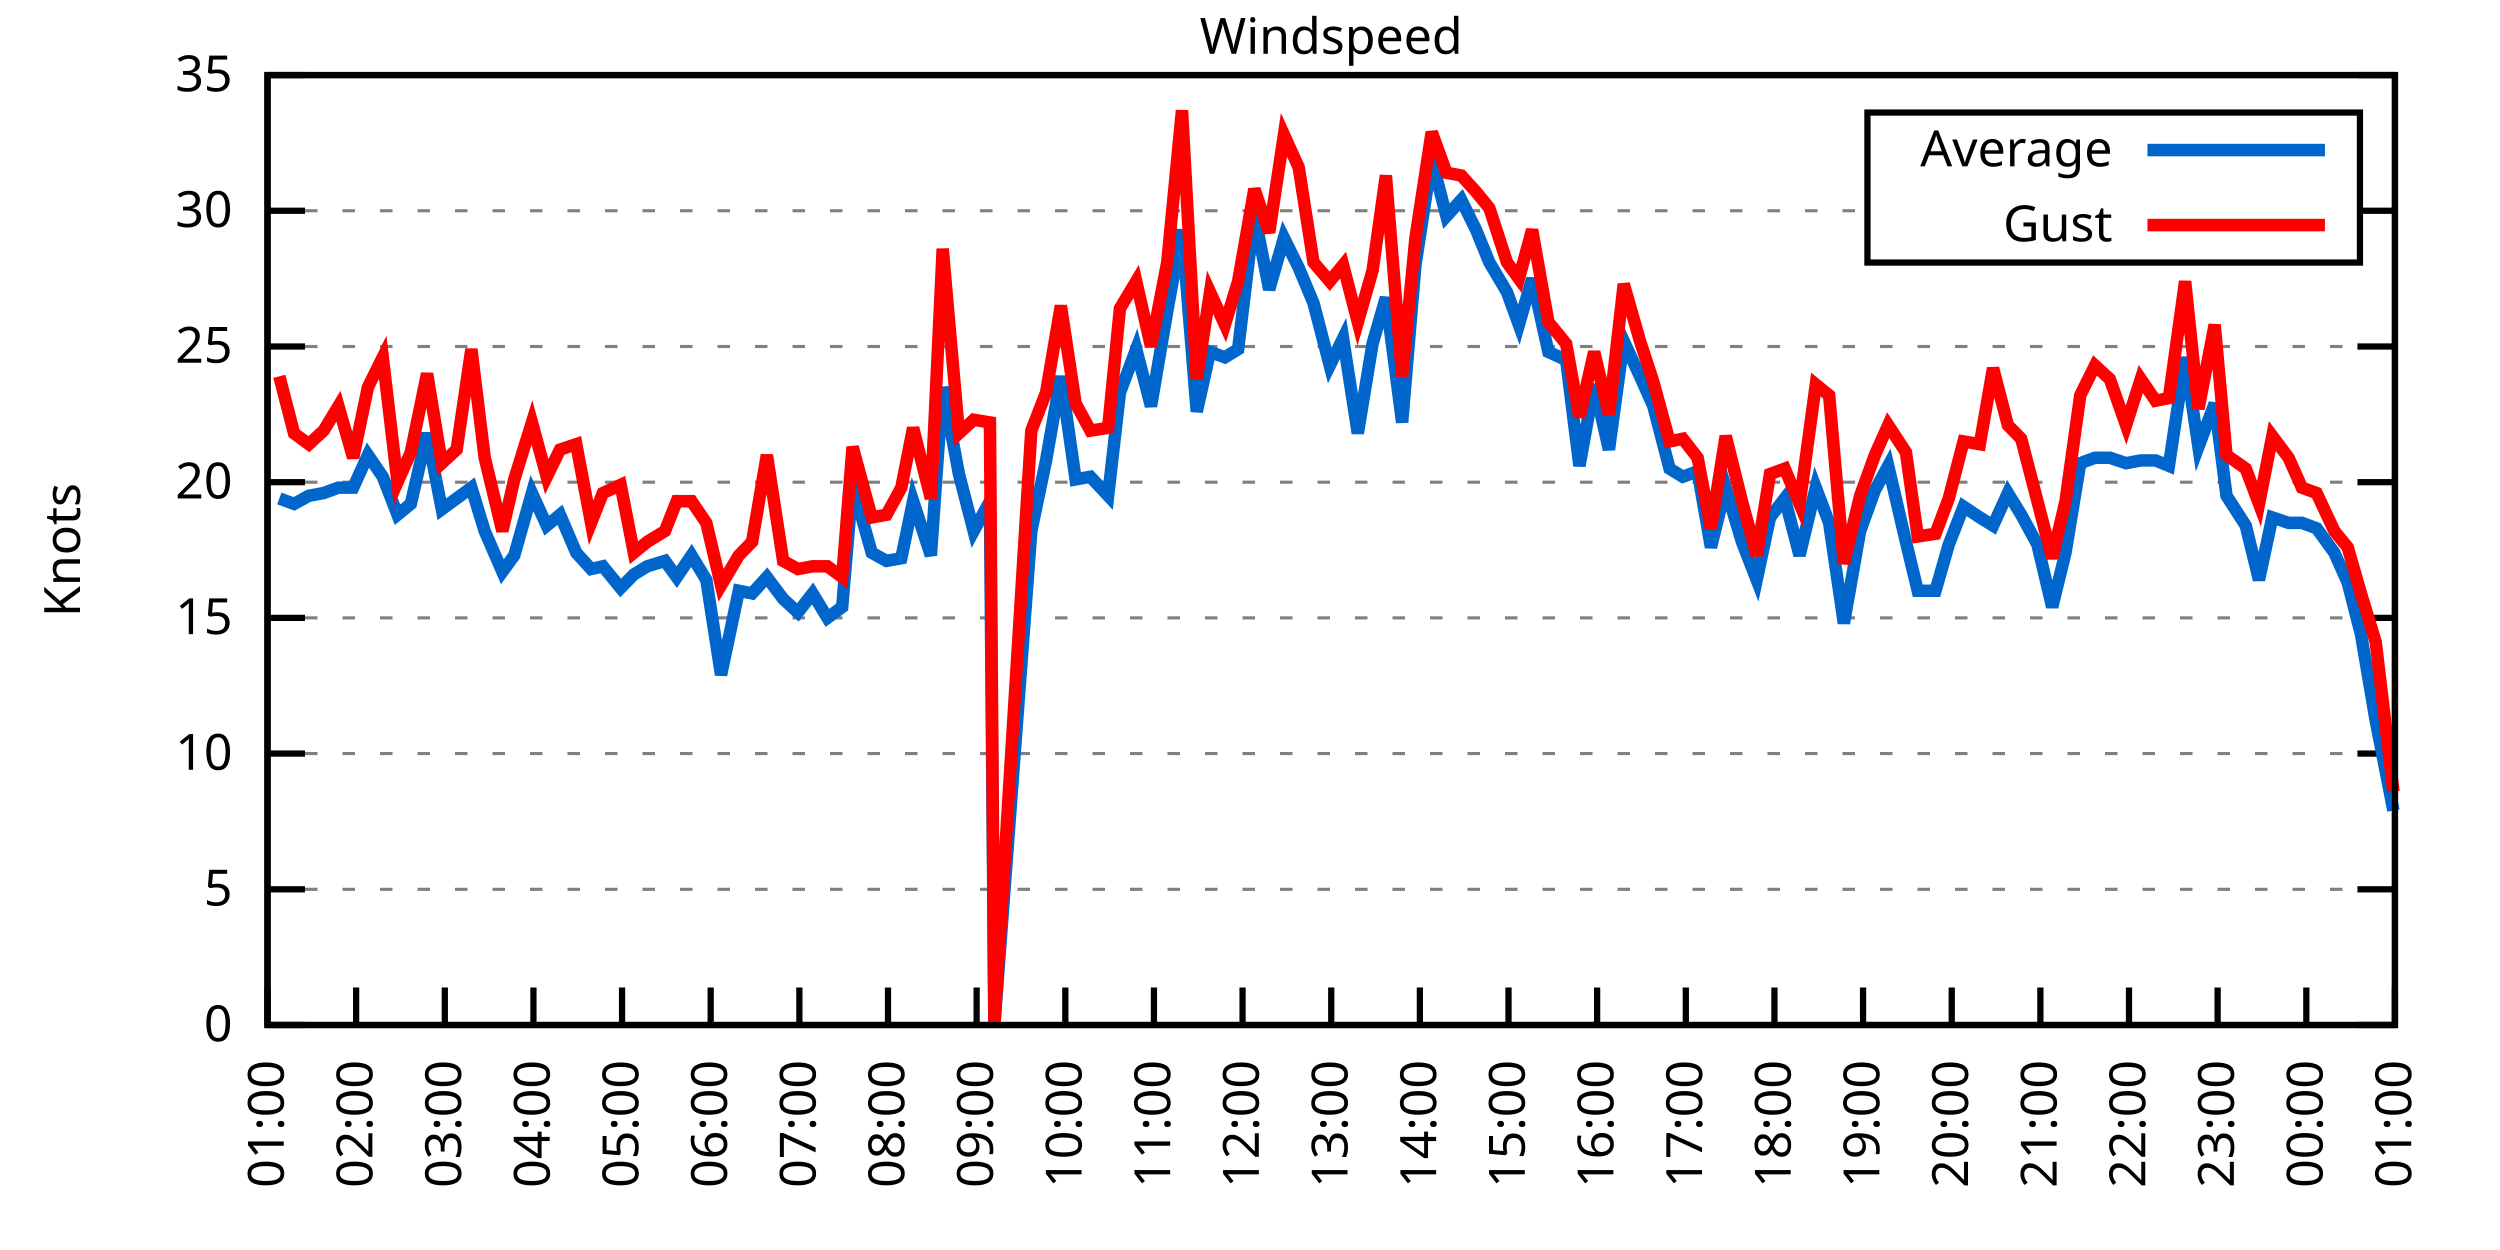
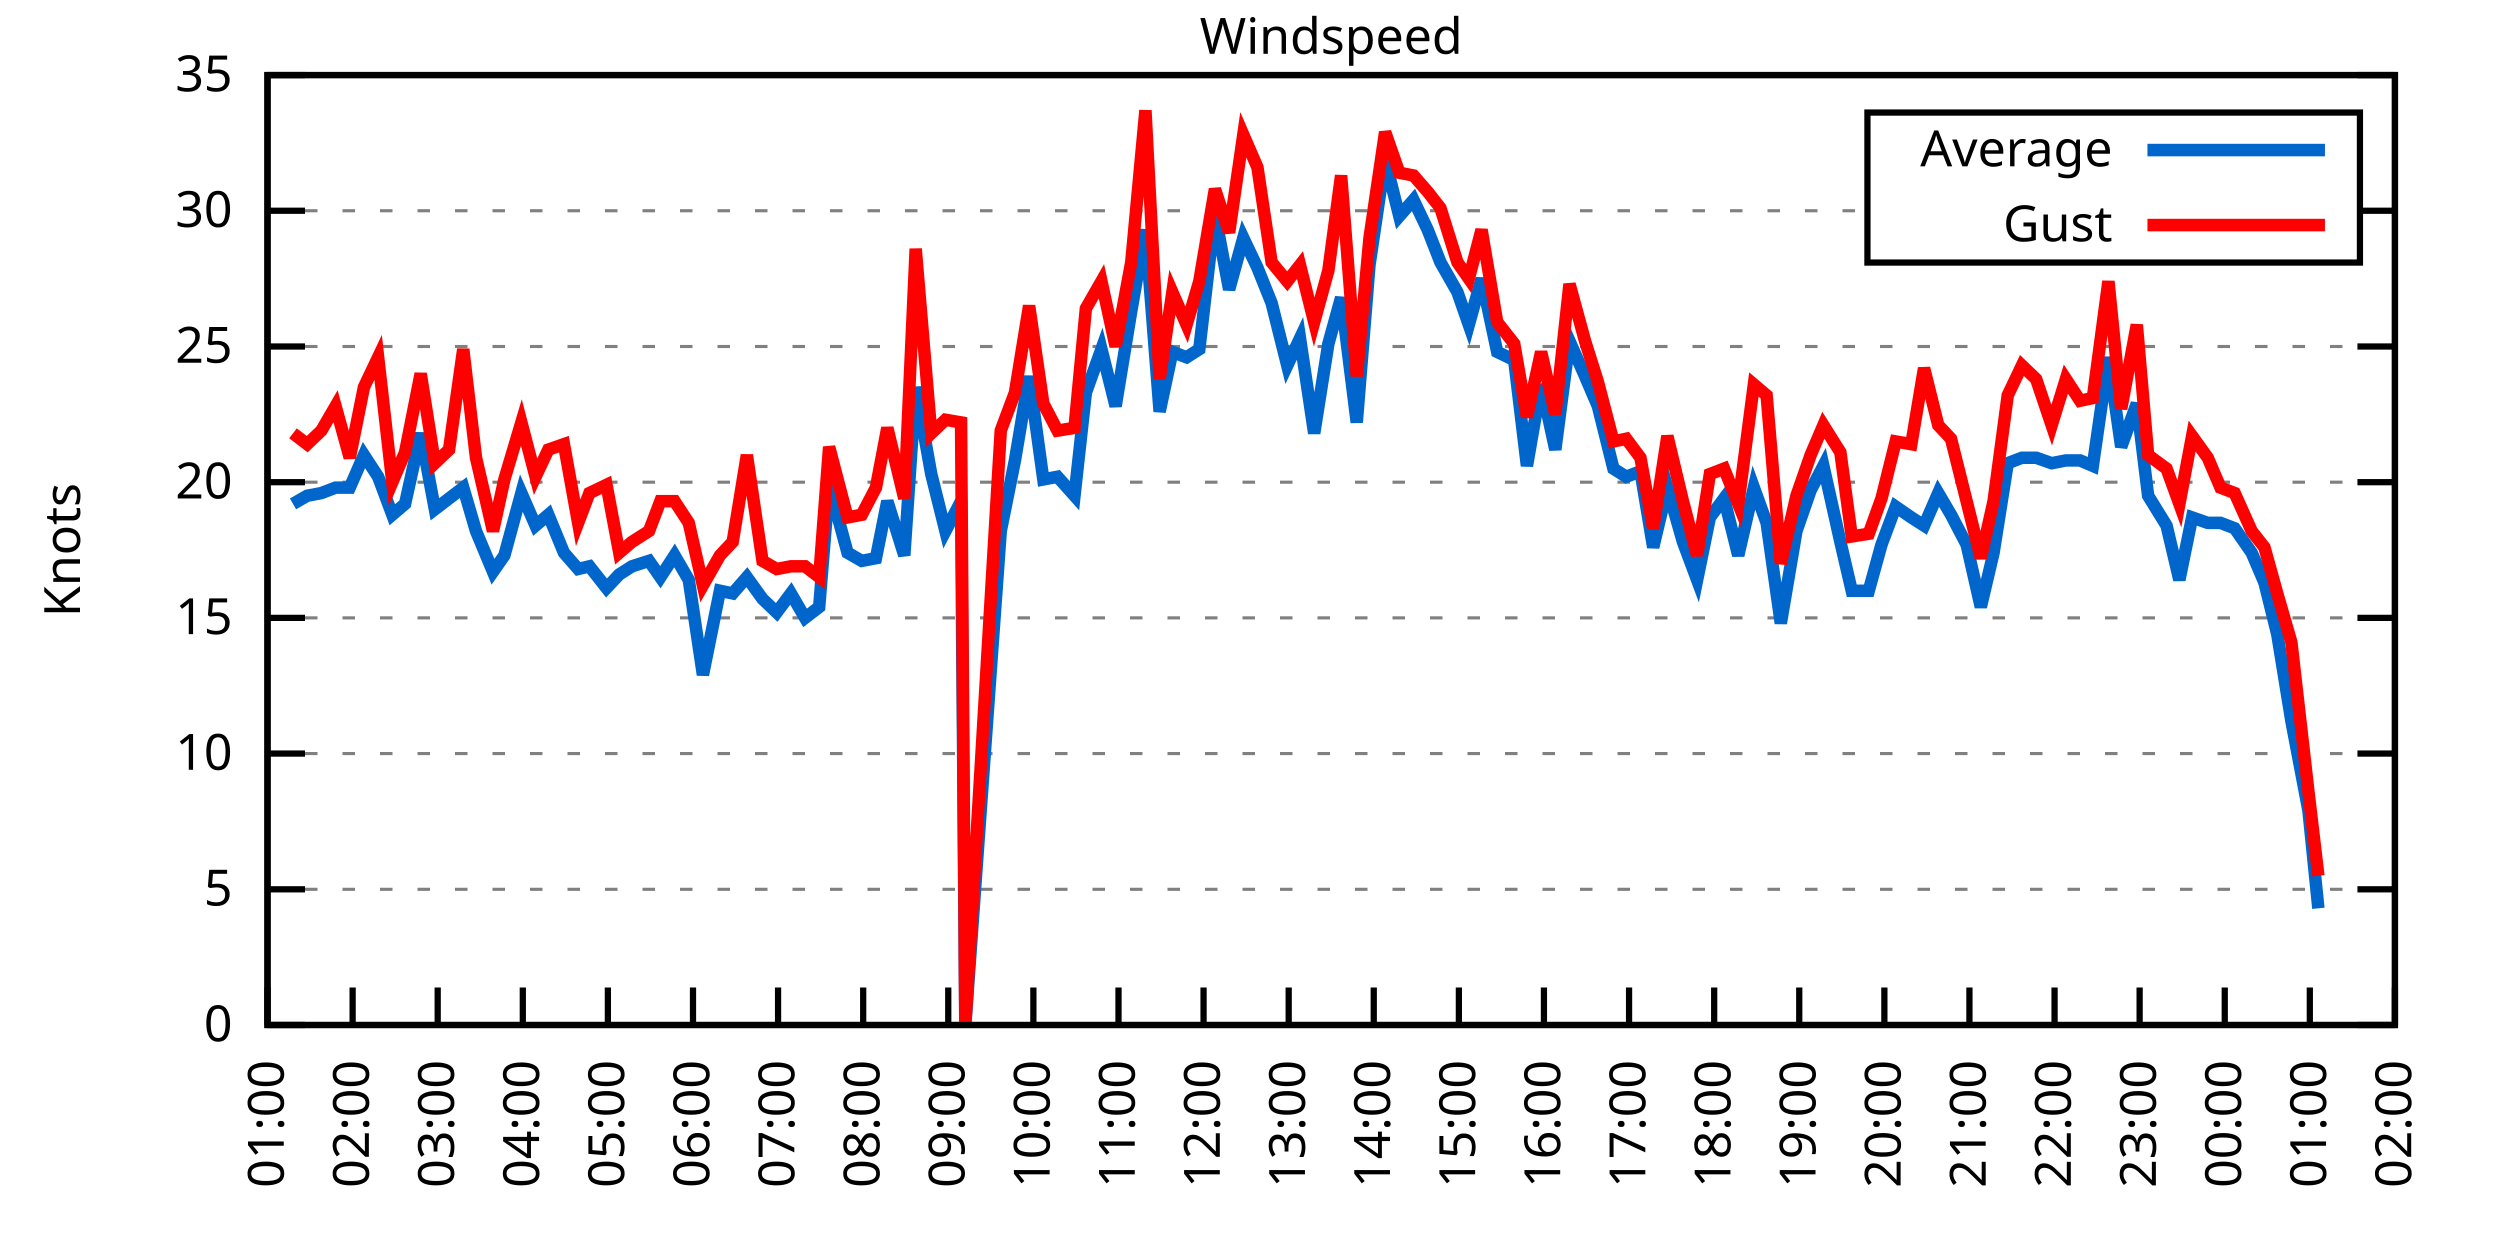
<svg xmlns="http://www.w3.org/2000/svg" xmlns:xlink="http://www.w3.org/1999/xlink" width="400" height="200" viewBox="0 0 400 200">
  <g id="gnuplot_canvas">
    <rect x="0" y="0" width="400" height="200" fill="none" />
    <defs>
      <circle id="gpDot" r="0.5" stroke-width="0.5" stroke="currentColor" />
      <path id="gpPt0" stroke-width="0.333" stroke="currentColor" d="M-1,0 h2 M0,-1 v2" />
      <path id="gpPt1" stroke-width="0.333" stroke="currentColor" d="M-1,-1 L1,1 M1,-1 L-1,1" />
      <path id="gpPt2" stroke-width="0.333" stroke="currentColor" d="M-1,0 L1,0 M0,-1 L0,1 M-1,-1 L1,1 M-1,1 L1,-1" />
      <rect id="gpPt3" stroke-width="0.333" stroke="currentColor" x="-1" y="-1" width="2" height="2" />
      <rect id="gpPt4" stroke-width="0.333" stroke="currentColor" fill="currentColor" x="-1" y="-1" width="2" height="2" />
      <circle id="gpPt5" stroke-width="0.333" stroke="currentColor" cx="0" cy="0" r="1" />
      <use xlink:href="#gpPt5" id="gpPt6" fill="currentColor" stroke="none" />
      <path id="gpPt7" stroke-width="0.333" stroke="currentColor" d="M0,-1.33 L-1.33,0.67 L1.33,0.67 z" />
      <use xlink:href="#gpPt7" id="gpPt8" fill="currentColor" stroke="none" />
      <use xlink:href="#gpPt7" id="gpPt9" stroke="currentColor" transform="rotate(180)" />
      <use xlink:href="#gpPt9" id="gpPt10" fill="currentColor" stroke="none" />
      <use xlink:href="#gpPt3" id="gpPt11" stroke="currentColor" transform="rotate(45)" />
      <use xlink:href="#gpPt11" id="gpPt12" fill="currentColor" stroke="none" />
      <path id="gpPt13" stroke-width="0.333" stroke="currentColor" d="M0,1.330 L1.265,0.411 L0.782,-1.067 L-0.782,-1.076 L-1.265,0.411 z" />
      <use xlink:href="#gpPt13" id="gpPt14" fill="currentColor" stroke="none" />
      <filter id="textbox" filterUnits="objectBoundingBox" x="0" y="0" height="1" width="1">
        <feFlood flood-color="white" flood-opacity="1" result="bgnd" />
        <feComposite in="SourceGraphic" in2="bgnd" operator="atop" />
      </filter>
      <filter id="greybox" filterUnits="objectBoundingBox" x="0" y="0" height="1" width="1">
        <feFlood flood-color="lightgrey" flood-opacity="1" result="grey" />
        <feComposite in="SourceGraphic" in2="grey" operator="atop" />
      </filter>
    </defs>
    <g fill="none" color="white" stroke="currentColor" stroke-width="1.00" stroke-linecap="butt" stroke-linejoin="miter">
</g>
    <g fill="none" color="black" stroke="currentColor" stroke-width="1.00" stroke-linecap="butt" stroke-linejoin="miter">
      <g stroke="none" shape-rendering="crispEdges">
        <polygon fill="rgb(255, 255, 255)" points="42.80,164.00 383.18,164.00 383.18,12.02 42.80,12.02 " />
      </g>
    </g>
    <g fill="none" color="black" stroke="currentColor" stroke-width="1.00" stroke-linecap="butt" stroke-linejoin="miter">
</g>
    <g fill="none" color="black" stroke="black" stroke-width="0.50" stroke-linecap="butt" stroke-linejoin="miter">
</g>
    <g fill="none" color="gray" stroke="currentColor" stroke-width="0.50" stroke-linecap="butt" stroke-linejoin="miter">
      <path stroke="gray" stroke-dasharray="2,4" class="gridline" d="M42.80,164.00 L383.19,164.00  " />
    </g>
    <g fill="none" color="gray" stroke="gray" stroke-width="1.00" stroke-linecap="butt" stroke-linejoin="miter">
</g>
    <g fill="none" color="black" stroke="currentColor" stroke-width="1.00" stroke-linecap="butt" stroke-linejoin="miter">
      <path stroke="black" d="M42.80,164.00 L48.80,164.00 M383.19,164.00 L377.19,164.00  " />
      <g transform="translate(37.20,166.60)" stroke="none" fill="black" font-family="Sans" font-size="8.00" text-anchor="end">
        <text>
          <tspan font-family="Sans"> 0</tspan>
        </text>
      </g>
    </g>
    <g fill="none" color="black" stroke="currentColor" stroke-width="1.00" stroke-linecap="butt" stroke-linejoin="miter">
</g>
    <g fill="none" color="black" stroke="black" stroke-width="0.50" stroke-linecap="butt" stroke-linejoin="miter">
</g>
    <g fill="none" color="gray" stroke="currentColor" stroke-width="0.50" stroke-linecap="butt" stroke-linejoin="miter">
      <path stroke="gray" stroke-dasharray="2,4" class="gridline" d="M42.80,142.29 L383.19,142.29  " />
    </g>
    <g fill="none" color="gray" stroke="gray" stroke-width="1.00" stroke-linecap="butt" stroke-linejoin="miter">
</g>
    <g fill="none" color="black" stroke="currentColor" stroke-width="1.00" stroke-linecap="butt" stroke-linejoin="miter">
      <path stroke="black" d="M42.80,142.29 L48.80,142.29 M383.19,142.29 L377.19,142.29  " />
      <g transform="translate(37.20,144.89)" stroke="none" fill="black" font-family="Sans" font-size="8.00" text-anchor="end">
        <text>
          <tspan font-family="Sans"> 5</tspan>
        </text>
      </g>
    </g>
    <g fill="none" color="black" stroke="currentColor" stroke-width="1.00" stroke-linecap="butt" stroke-linejoin="miter">
</g>
    <g fill="none" color="black" stroke="black" stroke-width="0.50" stroke-linecap="butt" stroke-linejoin="miter">
</g>
    <g fill="none" color="gray" stroke="currentColor" stroke-width="0.50" stroke-linecap="butt" stroke-linejoin="miter">
      <path stroke="gray" stroke-dasharray="2,4" class="gridline" d="M42.80,120.57 L383.19,120.57  " />
    </g>
    <g fill="none" color="gray" stroke="gray" stroke-width="1.00" stroke-linecap="butt" stroke-linejoin="miter">
</g>
    <g fill="none" color="black" stroke="currentColor" stroke-width="1.00" stroke-linecap="butt" stroke-linejoin="miter">
      <path stroke="black" d="M42.80,120.57 L48.80,120.57 M383.19,120.57 L377.19,120.57  " />
      <g transform="translate(37.20,123.17)" stroke="none" fill="black" font-family="Sans" font-size="8.00" text-anchor="end">
        <text>
          <tspan font-family="Sans"> 10</tspan>
        </text>
      </g>
    </g>
    <g fill="none" color="black" stroke="currentColor" stroke-width="1.00" stroke-linecap="butt" stroke-linejoin="miter">
</g>
    <g fill="none" color="black" stroke="black" stroke-width="0.50" stroke-linecap="butt" stroke-linejoin="miter">
</g>
    <g fill="none" color="gray" stroke="currentColor" stroke-width="0.50" stroke-linecap="butt" stroke-linejoin="miter">
      <path stroke="gray" stroke-dasharray="2,4" class="gridline" d="M42.80,98.86 L383.19,98.86  " />
    </g>
    <g fill="none" color="gray" stroke="gray" stroke-width="1.00" stroke-linecap="butt" stroke-linejoin="miter">
</g>
    <g fill="none" color="black" stroke="currentColor" stroke-width="1.00" stroke-linecap="butt" stroke-linejoin="miter">
      <path stroke="black" d="M42.80,98.86 L48.80,98.86 M383.19,98.86 L377.19,98.86  " />
      <g transform="translate(37.20,101.46)" stroke="none" fill="black" font-family="Sans" font-size="8.00" text-anchor="end">
        <text>
          <tspan font-family="Sans"> 15</tspan>
        </text>
      </g>
    </g>
    <g fill="none" color="black" stroke="currentColor" stroke-width="1.00" stroke-linecap="butt" stroke-linejoin="miter">
</g>
    <g fill="none" color="black" stroke="black" stroke-width="0.50" stroke-linecap="butt" stroke-linejoin="miter">
</g>
    <g fill="none" color="gray" stroke="currentColor" stroke-width="0.50" stroke-linecap="butt" stroke-linejoin="miter">
      <path stroke="gray" stroke-dasharray="2,4" class="gridline" d="M42.80,77.15 L383.19,77.15  " />
    </g>
    <g fill="none" color="gray" stroke="gray" stroke-width="1.00" stroke-linecap="butt" stroke-linejoin="miter">
</g>
    <g fill="none" color="black" stroke="currentColor" stroke-width="1.00" stroke-linecap="butt" stroke-linejoin="miter">
      <path stroke="black" d="M42.80,77.15 L48.80,77.15 M383.19,77.15 L377.19,77.15  " />
      <g transform="translate(37.20,79.75)" stroke="none" fill="black" font-family="Sans" font-size="8.00" text-anchor="end">
        <text>
          <tspan font-family="Sans"> 20</tspan>
        </text>
      </g>
    </g>
    <g fill="none" color="black" stroke="currentColor" stroke-width="1.00" stroke-linecap="butt" stroke-linejoin="miter">
</g>
    <g fill="none" color="black" stroke="black" stroke-width="0.50" stroke-linecap="butt" stroke-linejoin="miter">
</g>
    <g fill="none" color="gray" stroke="currentColor" stroke-width="0.50" stroke-linecap="butt" stroke-linejoin="miter">
      <path stroke="gray" stroke-dasharray="2,4" class="gridline" d="M42.80,55.44 L383.19,55.44  " />
    </g>
    <g fill="none" color="gray" stroke="gray" stroke-width="1.00" stroke-linecap="butt" stroke-linejoin="miter">
</g>
    <g fill="none" color="black" stroke="currentColor" stroke-width="1.00" stroke-linecap="butt" stroke-linejoin="miter">
      <path stroke="black" d="M42.80,55.44 L48.80,55.44 M383.19,55.44 L377.19,55.44  " />
      <g transform="translate(37.20,58.04)" stroke="none" fill="black" font-family="Sans" font-size="8.00" text-anchor="end">
        <text>
          <tspan font-family="Sans"> 25</tspan>
        </text>
      </g>
    </g>
    <g fill="none" color="black" stroke="currentColor" stroke-width="1.00" stroke-linecap="butt" stroke-linejoin="miter">
</g>
    <g fill="none" color="black" stroke="black" stroke-width="0.50" stroke-linecap="butt" stroke-linejoin="miter">
</g>
    <g fill="none" color="gray" stroke="currentColor" stroke-width="0.50" stroke-linecap="butt" stroke-linejoin="miter">
      <path stroke="gray" stroke-dasharray="2,4" class="gridline" d="M42.80,33.72 L298.79,33.72 M377.59,33.72 L383.19,33.72  " />
    </g>
    <g fill="none" color="gray" stroke="gray" stroke-width="1.00" stroke-linecap="butt" stroke-linejoin="miter">
</g>
    <g fill="none" color="black" stroke="currentColor" stroke-width="1.00" stroke-linecap="butt" stroke-linejoin="miter">
      <path stroke="black" d="M42.80,33.72 L48.80,33.72 M383.19,33.72 L377.19,33.72  " />
      <g transform="translate(37.20,36.32)" stroke="none" fill="black" font-family="Sans" font-size="8.00" text-anchor="end">
        <text>
          <tspan font-family="Sans"> 30</tspan>
        </text>
      </g>
    </g>
    <g fill="none" color="black" stroke="currentColor" stroke-width="1.00" stroke-linecap="butt" stroke-linejoin="miter">
</g>
    <g fill="none" color="black" stroke="black" stroke-width="0.50" stroke-linecap="butt" stroke-linejoin="miter">
</g>
    <g fill="none" color="gray" stroke="currentColor" stroke-width="0.50" stroke-linecap="butt" stroke-linejoin="miter">
      <path stroke="gray" stroke-dasharray="2,4" class="gridline" d="M42.80,12.01 L383.19,12.01  " />
    </g>
    <g fill="none" color="gray" stroke="gray" stroke-width="1.00" stroke-linecap="butt" stroke-linejoin="miter">
</g>
    <g fill="none" color="black" stroke="currentColor" stroke-width="1.00" stroke-linecap="butt" stroke-linejoin="miter">
      <path stroke="black" d="M42.80,12.01 L48.80,12.01 M383.19,12.01 L377.19,12.01  " />
      <g transform="translate(37.20,14.61)" stroke="none" fill="black" font-family="Sans" font-size="8.00" text-anchor="end">
        <text>
          <tspan font-family="Sans"> 35</tspan>
        </text>
      </g>
    </g>
    <g fill="none" color="black" stroke="currentColor" stroke-width="1.00" stroke-linecap="butt" stroke-linejoin="miter">
      <path stroke="black" d="M42.80,164.00 L42.80,158.00  " />
      <g transform="translate(45.40,169.60) rotate(270.00)" stroke="none" fill="black" font-family="Sans" font-size="8.00" text-anchor="end">
        <text>
          <tspan font-family="Sans">01:00</tspan>
        </text>
      </g>
    </g>
    <g fill="none" color="black" stroke="currentColor" stroke-width="1.00" stroke-linecap="butt" stroke-linejoin="miter">
-       <path stroke="black" d="M56.98,164.00 L56.98,158.00  " />
-       <g transform="translate(59.58,169.60) rotate(270.00)" stroke="none" fill="black" font-family="Sans" font-size="8.00" text-anchor="end">
+       <path stroke="black" d="M56.42,164.00 L56.42,158.00  " />
+       <g transform="translate(59.02,169.60) rotate(270.00)" stroke="none" fill="black" font-family="Sans" font-size="8.00" text-anchor="end">
        <text>
          <tspan font-family="Sans">02:00</tspan>
        </text>
      </g>
    </g>
    <g fill="none" color="black" stroke="currentColor" stroke-width="1.00" stroke-linecap="butt" stroke-linejoin="miter">
-       <path stroke="black" d="M71.17,164.00 L71.17,158.00  " />
-       <g transform="translate(73.77,169.60) rotate(270.00)" stroke="none" fill="black" font-family="Sans" font-size="8.00" text-anchor="end">
+       <path stroke="black" d="M70.03,164.00 L70.03,158.00  " />
+       <g transform="translate(72.63,169.60) rotate(270.00)" stroke="none" fill="black" font-family="Sans" font-size="8.00" text-anchor="end">
        <text>
          <tspan font-family="Sans">03:00</tspan>
        </text>
      </g>
    </g>
    <g fill="none" color="black" stroke="currentColor" stroke-width="1.00" stroke-linecap="butt" stroke-linejoin="miter">
-       <path stroke="black" d="M85.35,164.00 L85.35,158.00  " />
-       <g transform="translate(87.95,169.60) rotate(270.00)" stroke="none" fill="black" font-family="Sans" font-size="8.00" text-anchor="end">
+       <path stroke="black" d="M83.65,164.00 L83.65,158.00  " />
+       <g transform="translate(86.25,169.60) rotate(270.00)" stroke="none" fill="black" font-family="Sans" font-size="8.00" text-anchor="end">
        <text>
          <tspan font-family="Sans">04:00</tspan>
        </text>
      </g>
    </g>
    <g fill="none" color="black" stroke="currentColor" stroke-width="1.00" stroke-linecap="butt" stroke-linejoin="miter">
-       <path stroke="black" d="M99.53,164.00 L99.53,158.00  " />
-       <g transform="translate(102.13,169.60) rotate(270.00)" stroke="none" fill="black" font-family="Sans" font-size="8.00" text-anchor="end">
+       <path stroke="black" d="M97.26,164.00 L97.26,158.00  " />
+       <g transform="translate(99.86,169.60) rotate(270.00)" stroke="none" fill="black" font-family="Sans" font-size="8.00" text-anchor="end">
        <text>
          <tspan font-family="Sans">05:00</tspan>
        </text>
      </g>
    </g>
    <g fill="none" color="black" stroke="currentColor" stroke-width="1.00" stroke-linecap="butt" stroke-linejoin="miter">
-       <path stroke="black" d="M113.71,164.00 L113.71,158.00  " />
-       <g transform="translate(116.31,169.60) rotate(270.00)" stroke="none" fill="black" font-family="Sans" font-size="8.00" text-anchor="end">
+       <path stroke="black" d="M110.88,164.00 L110.88,158.00  " />
+       <g transform="translate(113.48,169.60) rotate(270.00)" stroke="none" fill="black" font-family="Sans" font-size="8.00" text-anchor="end">
        <text>
          <tspan font-family="Sans">06:00</tspan>
        </text>
      </g>
    </g>
    <g fill="none" color="black" stroke="currentColor" stroke-width="1.00" stroke-linecap="butt" stroke-linejoin="miter">
-       <path stroke="black" d="M127.90,164.00 L127.90,158.00  " />
-       <g transform="translate(130.50,169.60) rotate(270.00)" stroke="none" fill="black" font-family="Sans" font-size="8.00" text-anchor="end">
+       <path stroke="black" d="M124.49,164.00 L124.49,158.00  " />
+       <g transform="translate(127.09,169.60) rotate(270.00)" stroke="none" fill="black" font-family="Sans" font-size="8.00" text-anchor="end">
        <text>
          <tspan font-family="Sans">07:00</tspan>
        </text>
      </g>
    </g>
    <g fill="none" color="black" stroke="currentColor" stroke-width="1.00" stroke-linecap="butt" stroke-linejoin="miter">
-       <path stroke="black" d="M142.08,164.00 L142.08,158.00  " />
-       <g transform="translate(144.68,169.60) rotate(270.00)" stroke="none" fill="black" font-family="Sans" font-size="8.00" text-anchor="end">
+       <path stroke="black" d="M138.11,164.00 L138.11,158.00  " />
+       <g transform="translate(140.71,169.60) rotate(270.00)" stroke="none" fill="black" font-family="Sans" font-size="8.00" text-anchor="end">
        <text>
          <tspan font-family="Sans">08:00</tspan>
        </text>
      </g>
    </g>
    <g fill="none" color="black" stroke="currentColor" stroke-width="1.00" stroke-linecap="butt" stroke-linejoin="miter">
-       <path stroke="black" d="M156.26,164.00 L156.26,158.00  " />
-       <g transform="translate(158.86,169.60) rotate(270.00)" stroke="none" fill="black" font-family="Sans" font-size="8.00" text-anchor="end">
+       <path stroke="black" d="M151.72,164.00 L151.72,158.00  " />
+       <g transform="translate(154.32,169.60) rotate(270.00)" stroke="none" fill="black" font-family="Sans" font-size="8.00" text-anchor="end">
        <text>
          <tspan font-family="Sans">09:00</tspan>
        </text>
      </g>
    </g>
    <g fill="none" color="black" stroke="currentColor" stroke-width="1.00" stroke-linecap="butt" stroke-linejoin="miter">
-       <path stroke="black" d="M170.45,164.00 L170.45,158.00  " />
-       <g transform="translate(173.05,169.60) rotate(270.00)" stroke="none" fill="black" font-family="Sans" font-size="8.00" text-anchor="end">
+       <path stroke="black" d="M165.34,164.00 L165.34,158.00  " />
+       <g transform="translate(167.94,169.60) rotate(270.00)" stroke="none" fill="black" font-family="Sans" font-size="8.00" text-anchor="end">
        <text>
          <tspan font-family="Sans">10:00</tspan>
        </text>
      </g>
    </g>
    <g fill="none" color="black" stroke="currentColor" stroke-width="1.00" stroke-linecap="butt" stroke-linejoin="miter">
-       <path stroke="black" d="M184.63,164.00 L184.63,158.00  " />
-       <g transform="translate(187.23,169.60) rotate(270.00)" stroke="none" fill="black" font-family="Sans" font-size="8.00" text-anchor="end">
+       <path stroke="black" d="M178.96,164.00 L178.96,158.00  " />
+       <g transform="translate(181.56,169.60) rotate(270.00)" stroke="none" fill="black" font-family="Sans" font-size="8.00" text-anchor="end">
        <text>
          <tspan font-family="Sans">11:00</tspan>
        </text>
      </g>
    </g>
    <g fill="none" color="black" stroke="currentColor" stroke-width="1.00" stroke-linecap="butt" stroke-linejoin="miter">
-       <path stroke="black" d="M198.81,164.00 L198.81,158.00  " />
-       <g transform="translate(201.41,169.60) rotate(270.00)" stroke="none" fill="black" font-family="Sans" font-size="8.00" text-anchor="end">
+       <path stroke="black" d="M192.57,164.00 L192.57,158.00  " />
+       <g transform="translate(195.17,169.60) rotate(270.00)" stroke="none" fill="black" font-family="Sans" font-size="8.00" text-anchor="end">
        <text>
          <tspan font-family="Sans">12:00</tspan>
        </text>
      </g>
    </g>
    <g fill="none" color="black" stroke="currentColor" stroke-width="1.00" stroke-linecap="butt" stroke-linejoin="miter">
-       <path stroke="black" d="M213.00,164.00 L213.00,158.00  " />
-       <g transform="translate(215.60,169.60) rotate(270.00)" stroke="none" fill="black" font-family="Sans" font-size="8.00" text-anchor="end">
+       <path stroke="black" d="M206.19,164.00 L206.19,158.00  " />
+       <g transform="translate(208.79,169.60) rotate(270.00)" stroke="none" fill="black" font-family="Sans" font-size="8.00" text-anchor="end">
        <text>
          <tspan font-family="Sans">13:00</tspan>
        </text>
      </g>
    </g>
    <g fill="none" color="black" stroke="currentColor" stroke-width="1.00" stroke-linecap="butt" stroke-linejoin="miter">
-       <path stroke="black" d="M227.18,164.00 L227.18,158.00  " />
-       <g transform="translate(229.78,169.60) rotate(270.00)" stroke="none" fill="black" font-family="Sans" font-size="8.00" text-anchor="end">
+       <path stroke="black" d="M219.80,164.00 L219.80,158.00  " />
+       <g transform="translate(222.40,169.60) rotate(270.00)" stroke="none" fill="black" font-family="Sans" font-size="8.00" text-anchor="end">
        <text>
          <tspan font-family="Sans">14:00</tspan>
        </text>
      </g>
    </g>
    <g fill="none" color="black" stroke="currentColor" stroke-width="1.00" stroke-linecap="butt" stroke-linejoin="miter">
-       <path stroke="black" d="M241.36,164.00 L241.36,158.00  " />
-       <g transform="translate(243.96,169.60) rotate(270.00)" stroke="none" fill="black" font-family="Sans" font-size="8.00" text-anchor="end">
+       <path stroke="black" d="M233.42,164.00 L233.42,158.00  " />
+       <g transform="translate(236.02,169.60) rotate(270.00)" stroke="none" fill="black" font-family="Sans" font-size="8.00" text-anchor="end">
        <text>
          <tspan font-family="Sans">15:00</tspan>
        </text>
      </g>
    </g>
    <g fill="none" color="black" stroke="currentColor" stroke-width="1.00" stroke-linecap="butt" stroke-linejoin="miter">
-       <path stroke="black" d="M255.54,164.00 L255.54,158.00  " />
-       <g transform="translate(258.14,169.60) rotate(270.00)" stroke="none" fill="black" font-family="Sans" font-size="8.00" text-anchor="end">
+       <path stroke="black" d="M247.03,164.00 L247.03,158.00  " />
+       <g transform="translate(249.63,169.60) rotate(270.00)" stroke="none" fill="black" font-family="Sans" font-size="8.00" text-anchor="end">
        <text>
          <tspan font-family="Sans">16:00</tspan>
        </text>
      </g>
    </g>
    <g fill="none" color="black" stroke="currentColor" stroke-width="1.00" stroke-linecap="butt" stroke-linejoin="miter">
-       <path stroke="black" d="M269.73,164.00 L269.73,158.00  " />
-       <g transform="translate(272.33,169.60) rotate(270.00)" stroke="none" fill="black" font-family="Sans" font-size="8.00" text-anchor="end">
+       <path stroke="black" d="M260.65,164.00 L260.65,158.00  " />
+       <g transform="translate(263.25,169.60) rotate(270.00)" stroke="none" fill="black" font-family="Sans" font-size="8.00" text-anchor="end">
        <text>
          <tspan font-family="Sans">17:00</tspan>
        </text>
      </g>
    </g>
    <g fill="none" color="black" stroke="currentColor" stroke-width="1.00" stroke-linecap="butt" stroke-linejoin="miter">
-       <path stroke="black" d="M283.91,164.00 L283.91,158.00  " />
-       <g transform="translate(286.51,169.60) rotate(270.00)" stroke="none" fill="black" font-family="Sans" font-size="8.00" text-anchor="end">
+       <path stroke="black" d="M274.27,164.00 L274.27,158.00  " />
+       <g transform="translate(276.87,169.60) rotate(270.00)" stroke="none" fill="black" font-family="Sans" font-size="8.00" text-anchor="end">
        <text>
          <tspan font-family="Sans">18:00</tspan>
        </text>
      </g>
    </g>
    <g fill="none" color="black" stroke="currentColor" stroke-width="1.00" stroke-linecap="butt" stroke-linejoin="miter">
-       <path stroke="black" d="M298.09,164.00 L298.09,158.00  " />
-       <g transform="translate(300.69,169.60) rotate(270.00)" stroke="none" fill="black" font-family="Sans" font-size="8.00" text-anchor="end">
+       <path stroke="black" d="M287.88,164.00 L287.88,158.00  " />
+       <g transform="translate(290.48,169.60) rotate(270.00)" stroke="none" fill="black" font-family="Sans" font-size="8.00" text-anchor="end">
        <text>
          <tspan font-family="Sans">19:00</tspan>
        </text>
      </g>
    </g>
    <g fill="none" color="black" stroke="currentColor" stroke-width="1.00" stroke-linecap="butt" stroke-linejoin="miter">
-       <path stroke="black" d="M312.28,164.00 L312.28,158.00  " />
-       <g transform="translate(314.88,169.60) rotate(270.00)" stroke="none" fill="black" font-family="Sans" font-size="8.00" text-anchor="end">
+       <path stroke="black" d="M301.50,164.00 L301.50,158.00  " />
+       <g transform="translate(304.10,169.60) rotate(270.00)" stroke="none" fill="black" font-family="Sans" font-size="8.00" text-anchor="end">
        <text>
          <tspan font-family="Sans">20:00</tspan>
        </text>
      </g>
    </g>
    <g fill="none" color="black" stroke="currentColor" stroke-width="1.00" stroke-linecap="butt" stroke-linejoin="miter">
-       <path stroke="black" d="M326.46,164.00 L326.46,158.00  " />
-       <g transform="translate(329.06,169.60) rotate(270.00)" stroke="none" fill="black" font-family="Sans" font-size="8.00" text-anchor="end">
+       <path stroke="black" d="M315.11,164.00 L315.11,158.00  " />
+       <g transform="translate(317.71,169.60) rotate(270.00)" stroke="none" fill="black" font-family="Sans" font-size="8.00" text-anchor="end">
        <text>
          <tspan font-family="Sans">21:00</tspan>
        </text>
      </g>
    </g>
    <g fill="none" color="black" stroke="currentColor" stroke-width="1.00" stroke-linecap="butt" stroke-linejoin="miter">
-       <path stroke="black" d="M340.64,164.00 L340.64,158.00  " />
-       <g transform="translate(343.24,169.60) rotate(270.00)" stroke="none" fill="black" font-family="Sans" font-size="8.00" text-anchor="end">
+       <path stroke="black" d="M328.73,164.00 L328.73,158.00  " />
+       <g transform="translate(331.33,169.60) rotate(270.00)" stroke="none" fill="black" font-family="Sans" font-size="8.00" text-anchor="end">
        <text>
          <tspan font-family="Sans">22:00</tspan>
        </text>
      </g>
    </g>
    <g fill="none" color="black" stroke="currentColor" stroke-width="1.00" stroke-linecap="butt" stroke-linejoin="miter">
-       <path stroke="black" d="M354.82,164.00 L354.82,158.00  " />
-       <g transform="translate(357.42,169.60) rotate(270.00)" stroke="none" fill="black" font-family="Sans" font-size="8.00" text-anchor="end">
+       <path stroke="black" d="M342.34,164.00 L342.34,158.00  " />
+       <g transform="translate(344.94,169.60) rotate(270.00)" stroke="none" fill="black" font-family="Sans" font-size="8.00" text-anchor="end">
        <text>
          <tspan font-family="Sans">23:00</tspan>
        </text>
      </g>
    </g>
    <g fill="none" color="black" stroke="currentColor" stroke-width="1.00" stroke-linecap="butt" stroke-linejoin="miter">
-       <path stroke="black" d="M369.01,164.00 L369.01,158.00  " />
-       <g transform="translate(371.61,169.60) rotate(270.00)" stroke="none" fill="black" font-family="Sans" font-size="8.00" text-anchor="end">
+       <path stroke="black" d="M355.96,164.00 L355.96,158.00  " />
+       <g transform="translate(358.56,169.60) rotate(270.00)" stroke="none" fill="black" font-family="Sans" font-size="8.00" text-anchor="end">
        <text>
          <tspan font-family="Sans">00:00</tspan>
+         </text>
+       </g>
+     </g>
+     <g fill="none" color="black" stroke="currentColor" stroke-width="1.00" stroke-linecap="butt" stroke-linejoin="miter">
+       <path stroke="black" d="M369.57,164.00 L369.57,158.00  " />
+       <g transform="translate(372.17,169.60) rotate(270.00)" stroke="none" fill="black" font-family="Sans" font-size="8.00" text-anchor="end">
+         <text>
+           <tspan font-family="Sans">01:00</tspan>
        </text>
      </g>
    </g>
    <g fill="none" color="black" stroke="currentColor" stroke-width="1.00" stroke-linecap="butt" stroke-linejoin="miter">
      <path stroke="black" d="M383.19,164.00 L383.19,158.00  " />
      <g transform="translate(385.79,169.60) rotate(270.00)" stroke="none" fill="black" font-family="Sans" font-size="8.00" text-anchor="end">
        <text>
-           <tspan font-family="Sans">01:00</tspan>
+           <tspan font-family="Sans">02:00</tspan>
        </text>
      </g>
    </g>
    <g fill="none" color="black" stroke="currentColor" stroke-width="1.00" stroke-linecap="butt" stroke-linejoin="miter">
</g>
    <g fill="none" color="black" stroke="currentColor" stroke-width="1.00" stroke-linecap="butt" stroke-linejoin="miter">
      <path stroke="black" d="M42.80,12.01 L42.80,164.00 L383.19,164.00 L383.19,12.01 L42.80,12.01 Z  " />
    </g>
    <g fill="none" color="black" stroke="currentColor" stroke-width="1.00" stroke-linecap="butt" stroke-linejoin="miter">
</g>
    <g fill="none" color="black" stroke="currentColor" stroke-width="1.00" stroke-linecap="butt" stroke-linejoin="miter">
      <path stroke="black" d="M298.79,42.01 L298.79,18.01 L377.59,18.01 L377.59,42.01 L298.79,42.01 Z  " />
    </g>
    <g id="Windspeed_plot_1">
      <g fill="none" color="white" stroke="black" stroke-width="2.00" stroke-linecap="butt" stroke-linejoin="miter">
</g>
      <g fill="none" color="black" stroke="currentColor" stroke-width="2.00" stroke-linecap="butt" stroke-linejoin="miter">
        <g transform="translate(337.99,26.61)" stroke="none" fill="black" font-family="Sans" font-size="8.00" text-anchor="end">
          <text>
            <tspan font-family="Sans">Average</tspan>
          </text>
        </g>
      </g>
      <g fill="none" color="black" stroke="currentColor" stroke-width="2.00" stroke-linecap="butt" stroke-linejoin="miter">
-         <path stroke="rgb(  0, 102, 204)" d="M343.59,24.01 L371.99,24.01 M44.69,79.75 L47.05,80.62 L49.42,79.32 L51.78,78.89 L54.15,78.02 L56.51,78.02   L58.87,72.81 L61.24,76.28 L63.60,82.36 L65.73,80.62 L68.33,69.33 L70.69,81.49 L73.06,79.75 L75.42,78.02   L77.55,84.97 L80.38,91.48 L82.28,88.87 L85.11,78.89 L87.48,84.10 L89.60,82.36 L92.20,88.44 L94.57,91.04   L96.46,90.61 L99.30,94.08 L101.42,91.91 L103.55,90.61 L106.39,89.74 L108.28,92.35 L110.64,88.87 L113.01,92.78   L115.37,107.98 L118.21,94.52 L120.33,94.95 L122.70,92.35 L125.30,95.82 L127.66,97.99 L130.02,94.95 L132.39,98.86   L134.75,97.12 L136.41,77.58 L139.48,88.44 L141.84,89.74 L144.21,89.31 L146.10,80.19 L148.94,88.87 L150.83,61.95   L153.43,75.85 L155.79,84.97 L158.39,80.19 L159.10,164.00 L165.01,84.97 L167.37,73.67 L169.74,60.21 L172.10,76.71   L174.46,76.28 L177.30,79.32 L179.19,62.82 L181.79,55.87 L184.16,64.99 L186.76,49.79 L189.12,36.76 L191.48,65.86   L193.61,56.30 L195.98,57.17 L198.10,55.87 L200.70,34.16 L203.07,46.32 L205.43,38.07 L207.79,42.84 L210.16,48.49   L212.76,58.48 L214.89,54.13 L217.25,69.33 L219.61,55.00 L221.74,47.62 L224.34,67.59 L226.47,42.41 L229.07,25.47   L231.43,34.59 L233.80,31.99 L236.16,36.76 L238.29,41.97 L241.12,46.75 L243.02,51.96 L245.14,44.58 L247.74,56.30   L250.58,57.61 L252.71,74.54 L255.07,61.52 L257.43,71.94 L259.80,54.57 L262.40,60.21 L264.53,64.99 L267.13,74.98   L269.25,76.28 L271.62,75.41 L273.75,87.57 L276.11,78.02 L278.71,86.70 L281.07,92.78 L283.20,82.79 L285.56,79.75   L287.93,88.87 L290.53,78.02 L292.66,83.66 L295.02,99.73 L297.62,84.97 L299.98,78.45 L302.11,74.54 L304.95,86.70   L306.84,94.52 L309.68,94.52 L311.80,87.14 L314.17,81.06 L316.77,82.79 L318.89,84.10 L321.26,78.89 L323.39,82.36   L325.99,87.14 L328.35,97.12 L330.48,88.44 L332.84,74.11 L335.20,73.24 L337.57,73.24 L340.17,74.11 L342.53,73.67   L344.90,73.67 L347.02,74.54 L349.62,57.17 L351.75,71.50 L354.35,64.56 L356.24,79.32 L359.32,84.10 L361.44,92.78   L363.57,82.79 L366.17,83.66 L368.30,83.66 L370.66,84.53 L373.50,88.44 L375.63,93.22 L377.75,101.47 L380.12,115.36   L382.95,129.69  " />
+         <path stroke="rgb(  0, 102, 204)" d="M343.59,24.01 L371.99,24.01 M46.88,80.62 L49.15,79.32 L51.42,78.89 L53.69,78.02 L55.96,78.02 L58.23,72.81   L60.50,76.28 L62.77,82.36 L64.81,80.62 L67.31,69.33 L69.58,81.49 L71.85,79.75 L74.12,78.02 L76.16,84.97   L78.88,91.48 L80.70,88.87 L83.42,78.89 L85.69,84.10 L87.73,82.36 L90.23,88.44 L92.50,91.04 L94.31,90.61   L97.04,94.08 L99.08,91.91 L101.12,90.61 L103.84,89.74 L105.66,92.35 L107.93,88.87 L110.20,92.78 L112.47,107.98   L115.19,94.52 L117.23,94.95 L119.50,92.35 L122.00,95.82 L124.27,97.99 L126.54,94.95 L128.81,98.86 L131.07,97.12   L132.66,77.58 L135.61,88.44 L137.88,89.74 L140.15,89.31 L141.97,80.19 L144.69,88.87 L146.51,61.95 L149.00,75.85   L151.27,84.97 L153.77,80.19 L154.45,164.00 L160.12,84.97 L162.39,73.67 L164.66,60.21 L166.93,76.71 L169.20,76.28   L171.92,79.32 L173.74,62.82 L176.23,55.87 L178.50,64.99 L181.00,49.79 L183.27,36.76 L185.54,65.86 L187.58,56.30   L189.85,57.17 L191.89,55.87 L194.39,34.16 L196.66,46.32 L198.93,38.07 L201.19,42.84 L203.46,48.49 L205.96,58.48   L208.00,54.13 L210.27,69.33 L212.54,55.00 L214.58,47.62 L217.08,67.59 L219.12,42.41 L221.62,25.47 L223.89,34.59   L226.16,31.99 L228.43,36.76 L230.47,41.97 L233.19,46.75 L235.01,51.96 L237.05,44.58 L239.55,56.30 L242.27,57.61   L244.31,74.54 L246.58,61.52 L248.85,71.94 L251.12,54.57 L253.61,60.21 L255.66,64.99 L258.15,74.98 L260.20,76.28   L262.47,75.41 L264.51,87.57 L266.78,78.02 L269.27,86.70 L271.54,92.78 L273.58,82.79 L275.85,79.75 L278.12,88.87   L280.62,78.02 L282.66,83.66 L284.93,99.73 L287.43,84.97 L289.70,78.45 L291.74,74.54 L294.46,86.70 L296.28,94.52   L299.00,94.52 L301.04,87.14 L303.31,81.06 L305.81,82.79 L307.85,84.10 L310.12,78.89 L312.16,82.36 L314.66,87.14   L316.93,97.12 L318.97,88.44 L321.24,74.11 L323.51,73.24 L325.78,73.24 L328.27,74.11 L330.54,73.67 L332.81,73.67   L334.85,74.54 L337.35,57.17 L339.39,71.50 L341.89,64.56 L343.70,79.32 L346.65,84.10 L348.70,92.78 L350.74,82.79   L353.24,83.66 L355.28,83.66 L357.55,84.53 L360.27,88.44 L362.31,93.22 L364.36,101.47 L366.62,115.36 L369.35,129.69   L370.94,145.33  " />
      </g>
    </g>
    <g id="Windspeed_plot_2">
      <g fill="none" color="black" stroke="currentColor" stroke-width="2.00" stroke-linecap="butt" stroke-linejoin="miter">
        <g transform="translate(337.99,38.61)" stroke="none" fill="black" font-family="Sans" font-size="8.00" text-anchor="end">
          <text>
            <tspan font-family="Sans">Gust</tspan>
          </text>
        </g>
      </g>
      <g fill="none" color="black" stroke="currentColor" stroke-width="2.00" stroke-linecap="butt" stroke-linejoin="miter">
-         <path stroke="rgb(255,   0,   0)" d="M343.59,36.01 L371.99,36.01 M44.69,60.21 L47.05,69.33 L49.42,71.07 L51.78,68.90 L54.15,64.99 L56.51,73.24   L58.87,61.95 L61.24,57.17 L63.60,77.15 L65.73,72.37 L68.33,59.78 L70.69,74.11 L73.06,71.94 L75.42,55.87   L77.55,73.24 L80.38,84.97 L82.28,76.71 L85.11,67.59 L87.48,76.28 L89.60,71.94 L92.20,71.07 L94.57,83.66   L96.46,78.89 L99.30,77.58 L101.42,88.44 L103.55,86.70 L106.39,84.97 L108.28,80.19 L110.64,80.19 L113.01,83.66   L115.37,93.65 L118.21,88.87 L120.33,86.70 L122.70,72.81 L125.30,89.74 L127.66,91.04 L130.02,90.61 L132.39,90.61   L134.75,92.35 L136.41,71.50 L139.48,82.79 L141.84,82.36 L144.21,78.02 L146.10,68.46 L148.94,79.75 L150.83,39.80   L153.43,69.33 L155.79,67.16 L158.39,67.59 L159.10,164.00 L165.01,68.90 L167.37,62.82 L169.74,48.92 L172.10,64.56   L174.46,68.90 L177.30,68.46 L179.19,49.36 L181.79,45.01 L184.16,55.44 L186.76,41.97 L189.12,17.66 L191.48,60.65   L193.61,46.75 L195.98,51.96 L198.10,45.01 L200.70,30.25 L203.07,37.20 L205.43,21.56 L207.79,26.77 L210.16,41.97   L212.76,45.01 L214.89,42.41 L217.25,51.53 L219.61,43.28 L221.74,28.08 L224.34,60.21 L226.47,38.07 L229.07,21.13   L231.43,27.64 L233.80,28.08 L236.16,30.68 L238.29,33.29 L241.12,41.97 L243.02,44.58 L245.14,36.76 L247.74,51.53   L250.58,55.00 L252.71,66.73 L255.07,56.30 L257.43,66.29 L259.80,45.45 L262.40,54.57 L264.53,61.08 L267.13,70.63   L269.25,70.20 L271.62,73.24 L273.75,84.53 L276.11,69.77 L278.71,80.19 L281.07,88.87 L283.20,75.85 L285.56,74.98   L287.93,80.62 L290.53,61.52 L292.66,63.25 L295.02,90.18 L297.62,79.32 L299.98,72.81 L302.11,68.03 L304.95,72.37   L306.84,85.83 L309.68,85.40 L311.80,79.75 L314.17,70.63 L316.77,71.07 L318.89,58.91 L321.26,68.03 L323.39,70.20   L325.99,80.19 L328.35,89.31 L330.48,80.19 L332.84,63.25 L335.20,58.48 L337.57,60.65 L340.17,68.03 L342.53,60.65   L344.90,64.12 L347.02,63.69 L349.62,45.01 L351.75,65.42 L354.35,51.96 L356.24,72.81 L359.32,74.98 L361.44,80.62   L363.57,69.77 L366.17,73.24 L368.30,78.02 L370.66,78.89 L373.50,84.97 L375.63,87.57 L377.75,94.95 L380.12,102.77   L382.95,126.65  " />
+         <path stroke="rgb(255,   0,   0)" d="M343.59,36.01 L371.99,36.01 M46.88,69.33 L49.15,71.07 L51.42,68.90 L53.69,64.99 L55.96,73.24 L58.23,61.95   L60.50,57.17 L62.77,77.15 L64.81,72.37 L67.31,59.78 L69.58,74.11 L71.85,71.94 L74.12,55.87 L76.16,73.24   L78.88,84.97 L80.70,76.71 L83.42,67.59 L85.69,76.28 L87.73,71.94 L90.23,71.07 L92.50,83.66 L94.31,78.89   L97.04,77.58 L99.08,88.44 L101.12,86.70 L103.84,84.97 L105.66,80.19 L107.93,80.19 L110.20,83.66 L112.47,93.65   L115.19,88.87 L117.23,86.70 L119.50,72.81 L122.00,89.74 L124.27,91.04 L126.54,90.61 L128.81,90.61 L131.07,92.35   L132.66,71.50 L135.61,82.79 L137.88,82.36 L140.15,78.02 L141.97,68.46 L144.69,79.75 L146.51,39.80 L149.00,69.33   L151.27,67.16 L153.77,67.59 L154.45,164.00 L160.12,68.90 L162.39,62.82 L164.66,48.92 L166.93,64.56 L169.20,68.90   L171.92,68.46 L173.74,49.36 L176.23,45.01 L178.50,55.44 L181.00,41.97 L183.27,17.66 L185.54,60.65 L187.58,46.75   L189.85,51.96 L191.89,45.01 L194.39,30.25 L196.66,37.20 L198.93,21.56 L201.19,26.77 L203.46,41.97 L205.96,45.01   L208.00,42.41 L210.27,51.53 L212.54,43.28 L214.58,28.08 L217.08,60.21 L219.12,38.07 L221.62,21.13 L223.89,27.64   L226.16,28.08 L228.43,30.68 L230.47,33.29 L233.19,41.97 L235.01,44.58 L237.05,36.76 L239.55,51.53 L242.27,55.00   L244.31,66.73 L246.58,56.30 L248.85,66.29 L251.12,45.45 L253.61,54.57 L255.66,61.08 L258.15,70.63 L260.20,70.20   L262.47,73.24 L264.51,84.53 L266.78,69.77 L269.27,80.19 L271.54,88.87 L273.58,75.85 L275.85,74.98 L278.12,80.62   L280.62,61.52 L282.66,63.25 L284.93,90.18 L287.43,79.32 L289.70,72.81 L291.74,68.03 L294.46,72.37 L296.28,85.83   L299.00,85.40 L301.04,79.75 L303.31,70.63 L305.81,71.07 L307.85,58.91 L310.12,68.03 L312.16,70.20 L314.66,80.19   L316.93,89.31 L318.97,80.19 L321.24,63.25 L323.51,58.48 L325.78,60.65 L328.27,68.03 L330.54,60.65 L332.81,64.12   L334.85,63.69 L337.35,45.01 L339.39,65.42 L341.89,51.96 L343.70,72.81 L346.65,74.98 L348.70,80.62 L350.74,69.77   L353.24,73.24 L355.28,78.02 L357.55,78.89 L360.27,84.97 L362.31,87.57 L364.36,94.95 L366.62,102.77 L369.35,126.65   L370.94,140.12  " />
      </g>
    </g>
    <g fill="none" color="black" stroke="currentColor" stroke-width="2.00" stroke-linecap="butt" stroke-linejoin="miter">
</g>
    <g fill="none" color="black" stroke="black" stroke-width="1.00" stroke-linecap="butt" stroke-linejoin="miter">
</g>
    <g fill="none" color="black" stroke="currentColor" stroke-width="1.00" stroke-linecap="butt" stroke-linejoin="miter">
      <path stroke="black" d="M42.80,12.01 L42.80,164.00 L383.19,164.00 L383.19,12.01 L42.80,12.01 Z  " />
      <g transform="translate(12.80,88.01) rotate(270.00)" stroke="none" fill="black" font-family="Sans" font-size="8.00" text-anchor="middle">
        <text>
          <tspan font-family="Sans">Knots</tspan>
        </text>
      </g>
    </g>
    <g fill="none" color="black" stroke="currentColor" stroke-width="1.00" stroke-linecap="butt" stroke-linejoin="miter">
</g>
    <g fill="none" color="black" stroke="currentColor" stroke-width="1.00" stroke-linecap="butt" stroke-linejoin="miter">
      <g transform="translate(212.99,8.61)" stroke="none" fill="black" font-family="Sans" font-size="8.00" text-anchor="middle">
        <text>
          <tspan font-family="Sans">Windspeed</tspan>
        </text>
      </g>
    </g>
    <g fill="none" color="black" stroke="currentColor" stroke-width="1.00" stroke-linecap="butt" stroke-linejoin="miter">
</g>
  </g>
</svg>
